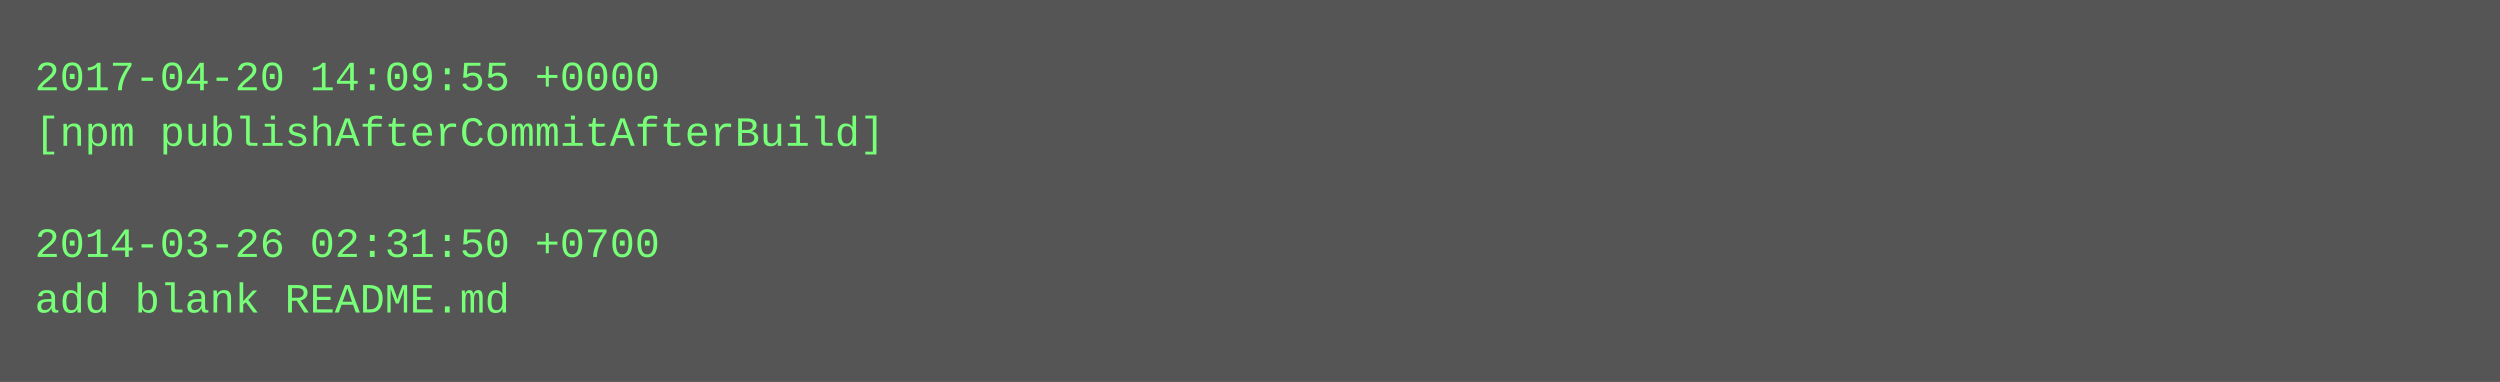
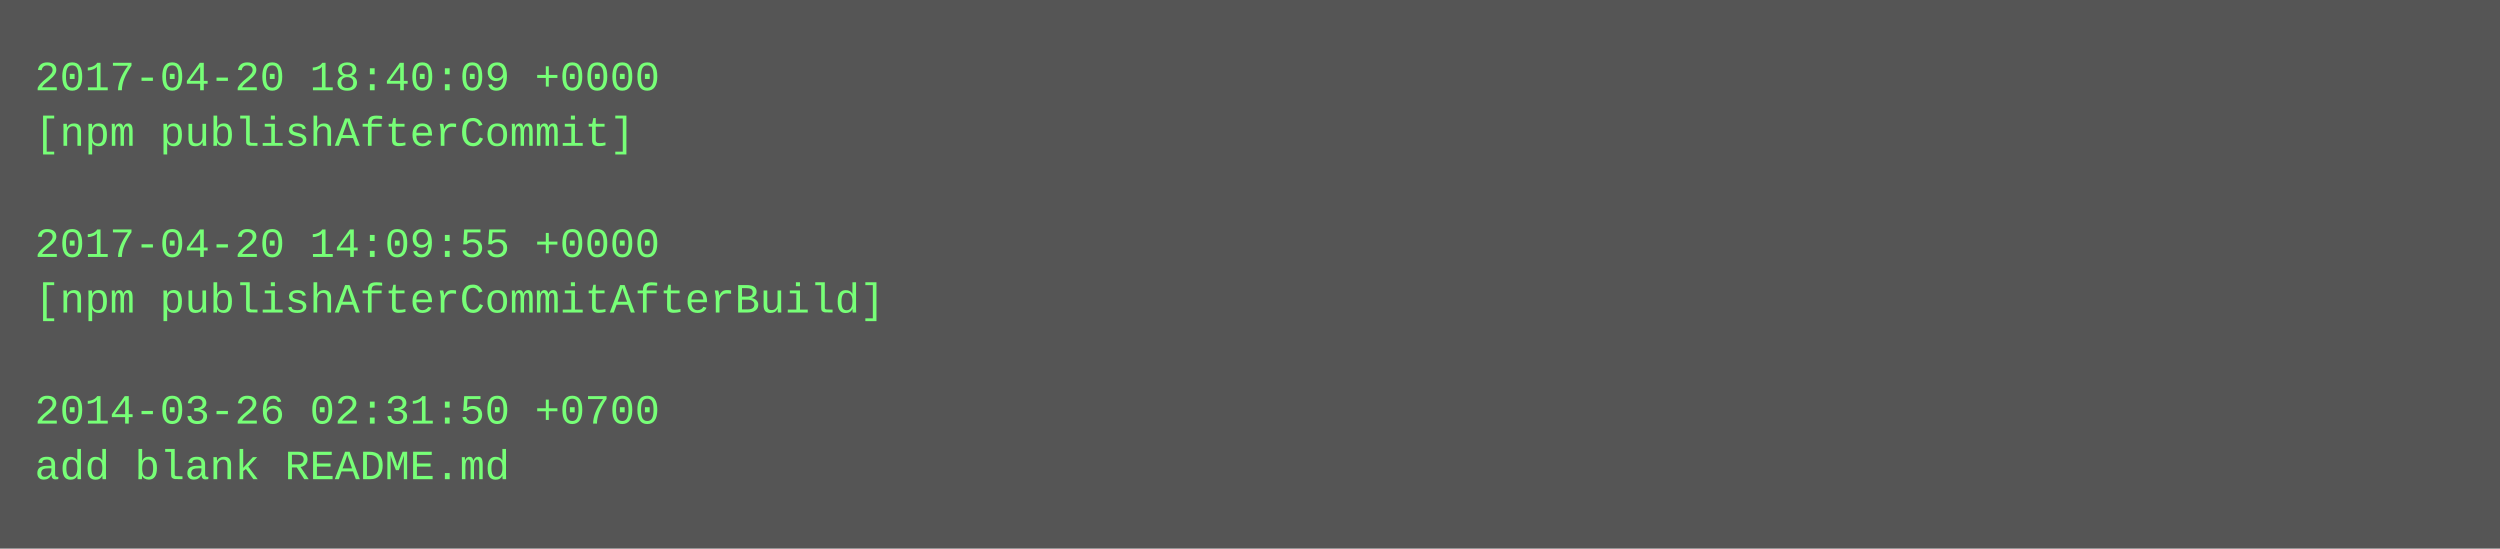
- <svg xmlns="http://www.w3.org/2000/svg" height="110" width="720">
-   <rect height="110" fill="#555" width="720" />
+ <svg xmlns="http://www.w3.org/2000/svg" height="158" width="720">
+   <rect height="158" fill="#555" width="720" />
  <text fill="#7f7" font-family="Courier New" font-size="12" xml:space="preserve">
-     <tspan x="10" y="26">2017-04-20 14:09:55 +0000</tspan>
-     <tspan x="10" y="42">[npm publishAfterCommitAfterBuild]</tspan>
+     <tspan x="10" y="26">2017-04-20 18:40:09 +0000</tspan>
+     <tspan x="10" y="42">[npm publishAfterCommit]</tspan>
    <tspan x="10" y="58" />
-     <tspan x="10" y="74">2014-03-26 02:31:50 +0700</tspan>
-     <tspan x="10" y="90">add blank README.md</tspan>
+     <tspan x="10" y="74">2017-04-20 14:09:55 +0000</tspan>
+     <tspan x="10" y="90">[npm publishAfterCommitAfterBuild]</tspan>
+     <tspan x="10" y="106" />
+     <tspan x="10" y="122">2014-03-26 02:31:50 +0700</tspan>
+     <tspan x="10" y="138">add blank README.md</tspan>
  </text>
</svg>
